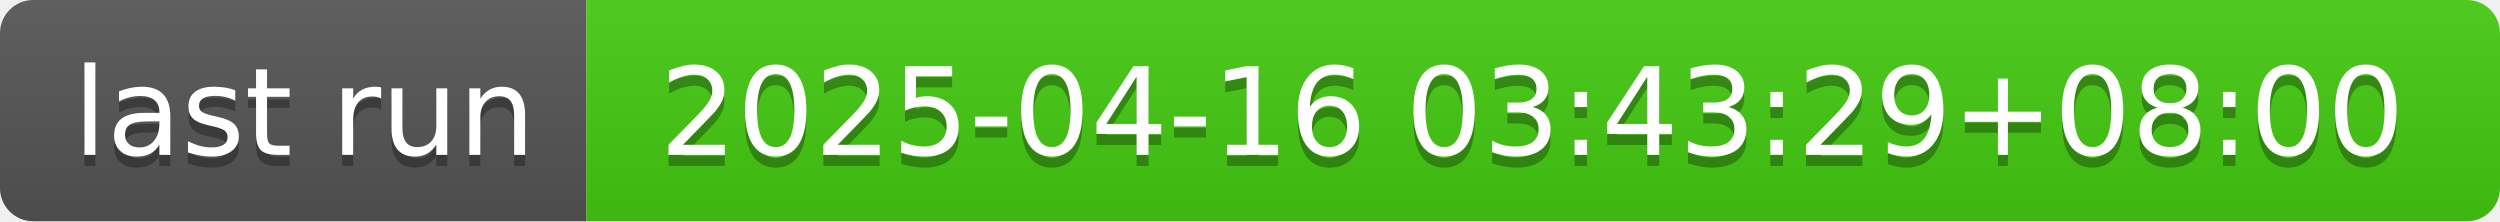
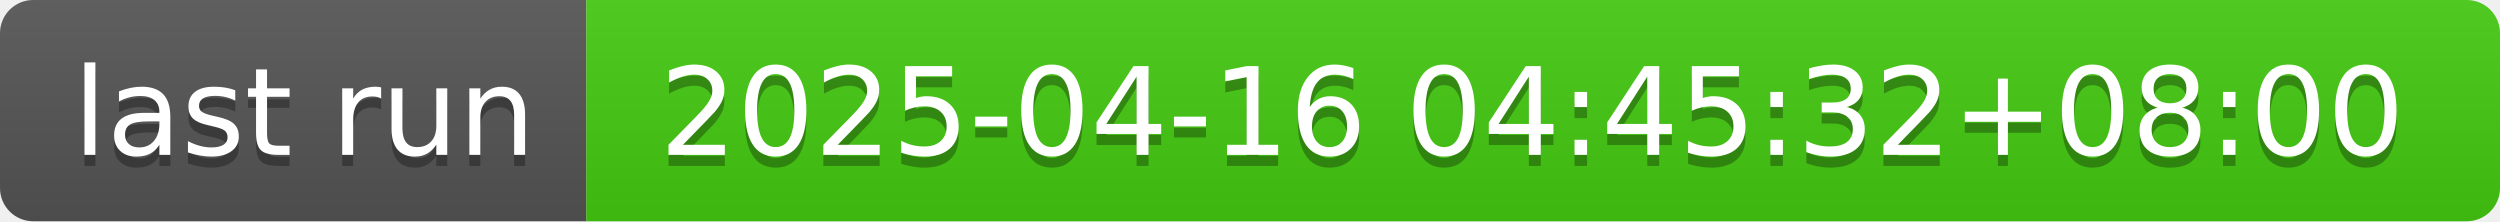
- <svg xmlns="http://www.w3.org/2000/svg" width="226" height="20" role="img" aria-label="last run: 2025-04-16 03:43:29+08:00">
+ <svg xmlns="http://www.w3.org/2000/svg" width="226" height="20" role="img" aria-label="last run: 2025-04-16 04:45:32+08:00">
  <linearGradient id="s" x2="0" y2="100%">
    <stop offset="0" stop-color="#bbb" stop-opacity=".1" />
    <stop offset="1" stop-opacity=".1" />
  </linearGradient>
  <clipPath id="r">
    <rect width="226" height="20" rx="3" fill="#fff" />
  </clipPath>
  <g clip-path="url(#r)">
    <rect width="53" height="20" fill="#555" />
    <rect x="53" width="173" height="20" fill="#4c1" />
    <rect width="226" height="20" fill="url(#s)" />
  </g>
  <g fill="#fff" text-anchor="middle" font-family="Verdana,Geneva,DejaVu Sans,sans-serif" text-rendering="geometricPrecision" font-size="110">
    <text aria-hidden="true" x="275" y="150" fill="#010101" fill-opacity=".3" transform="scale(.1)" textLength="430">last run</text>
    <text x="275" y="140" transform="scale(.1)" fill="#fff" textLength="430">last run</text>
-     <text aria-hidden="true" x="1385" y="150" fill="#010101" fill-opacity=".3" transform="scale(.1)" textLength="1630">2025-04-16 03:43:29+08:00</text>
-     <text x="1385" y="140" transform="scale(.1)" fill="#fff" textLength="1630">2025-04-16 03:43:29+08:00</text>
+     <text aria-hidden="true" x="1385" y="150" fill="#010101" fill-opacity=".3" transform="scale(.1)" textLength="1630">2025-04-16 04:45:32+08:00</text>
+     <text x="1385" y="140" transform="scale(.1)" fill="#fff" textLength="1630">2025-04-16 04:45:32+08:00</text>
  </g>
</svg>
